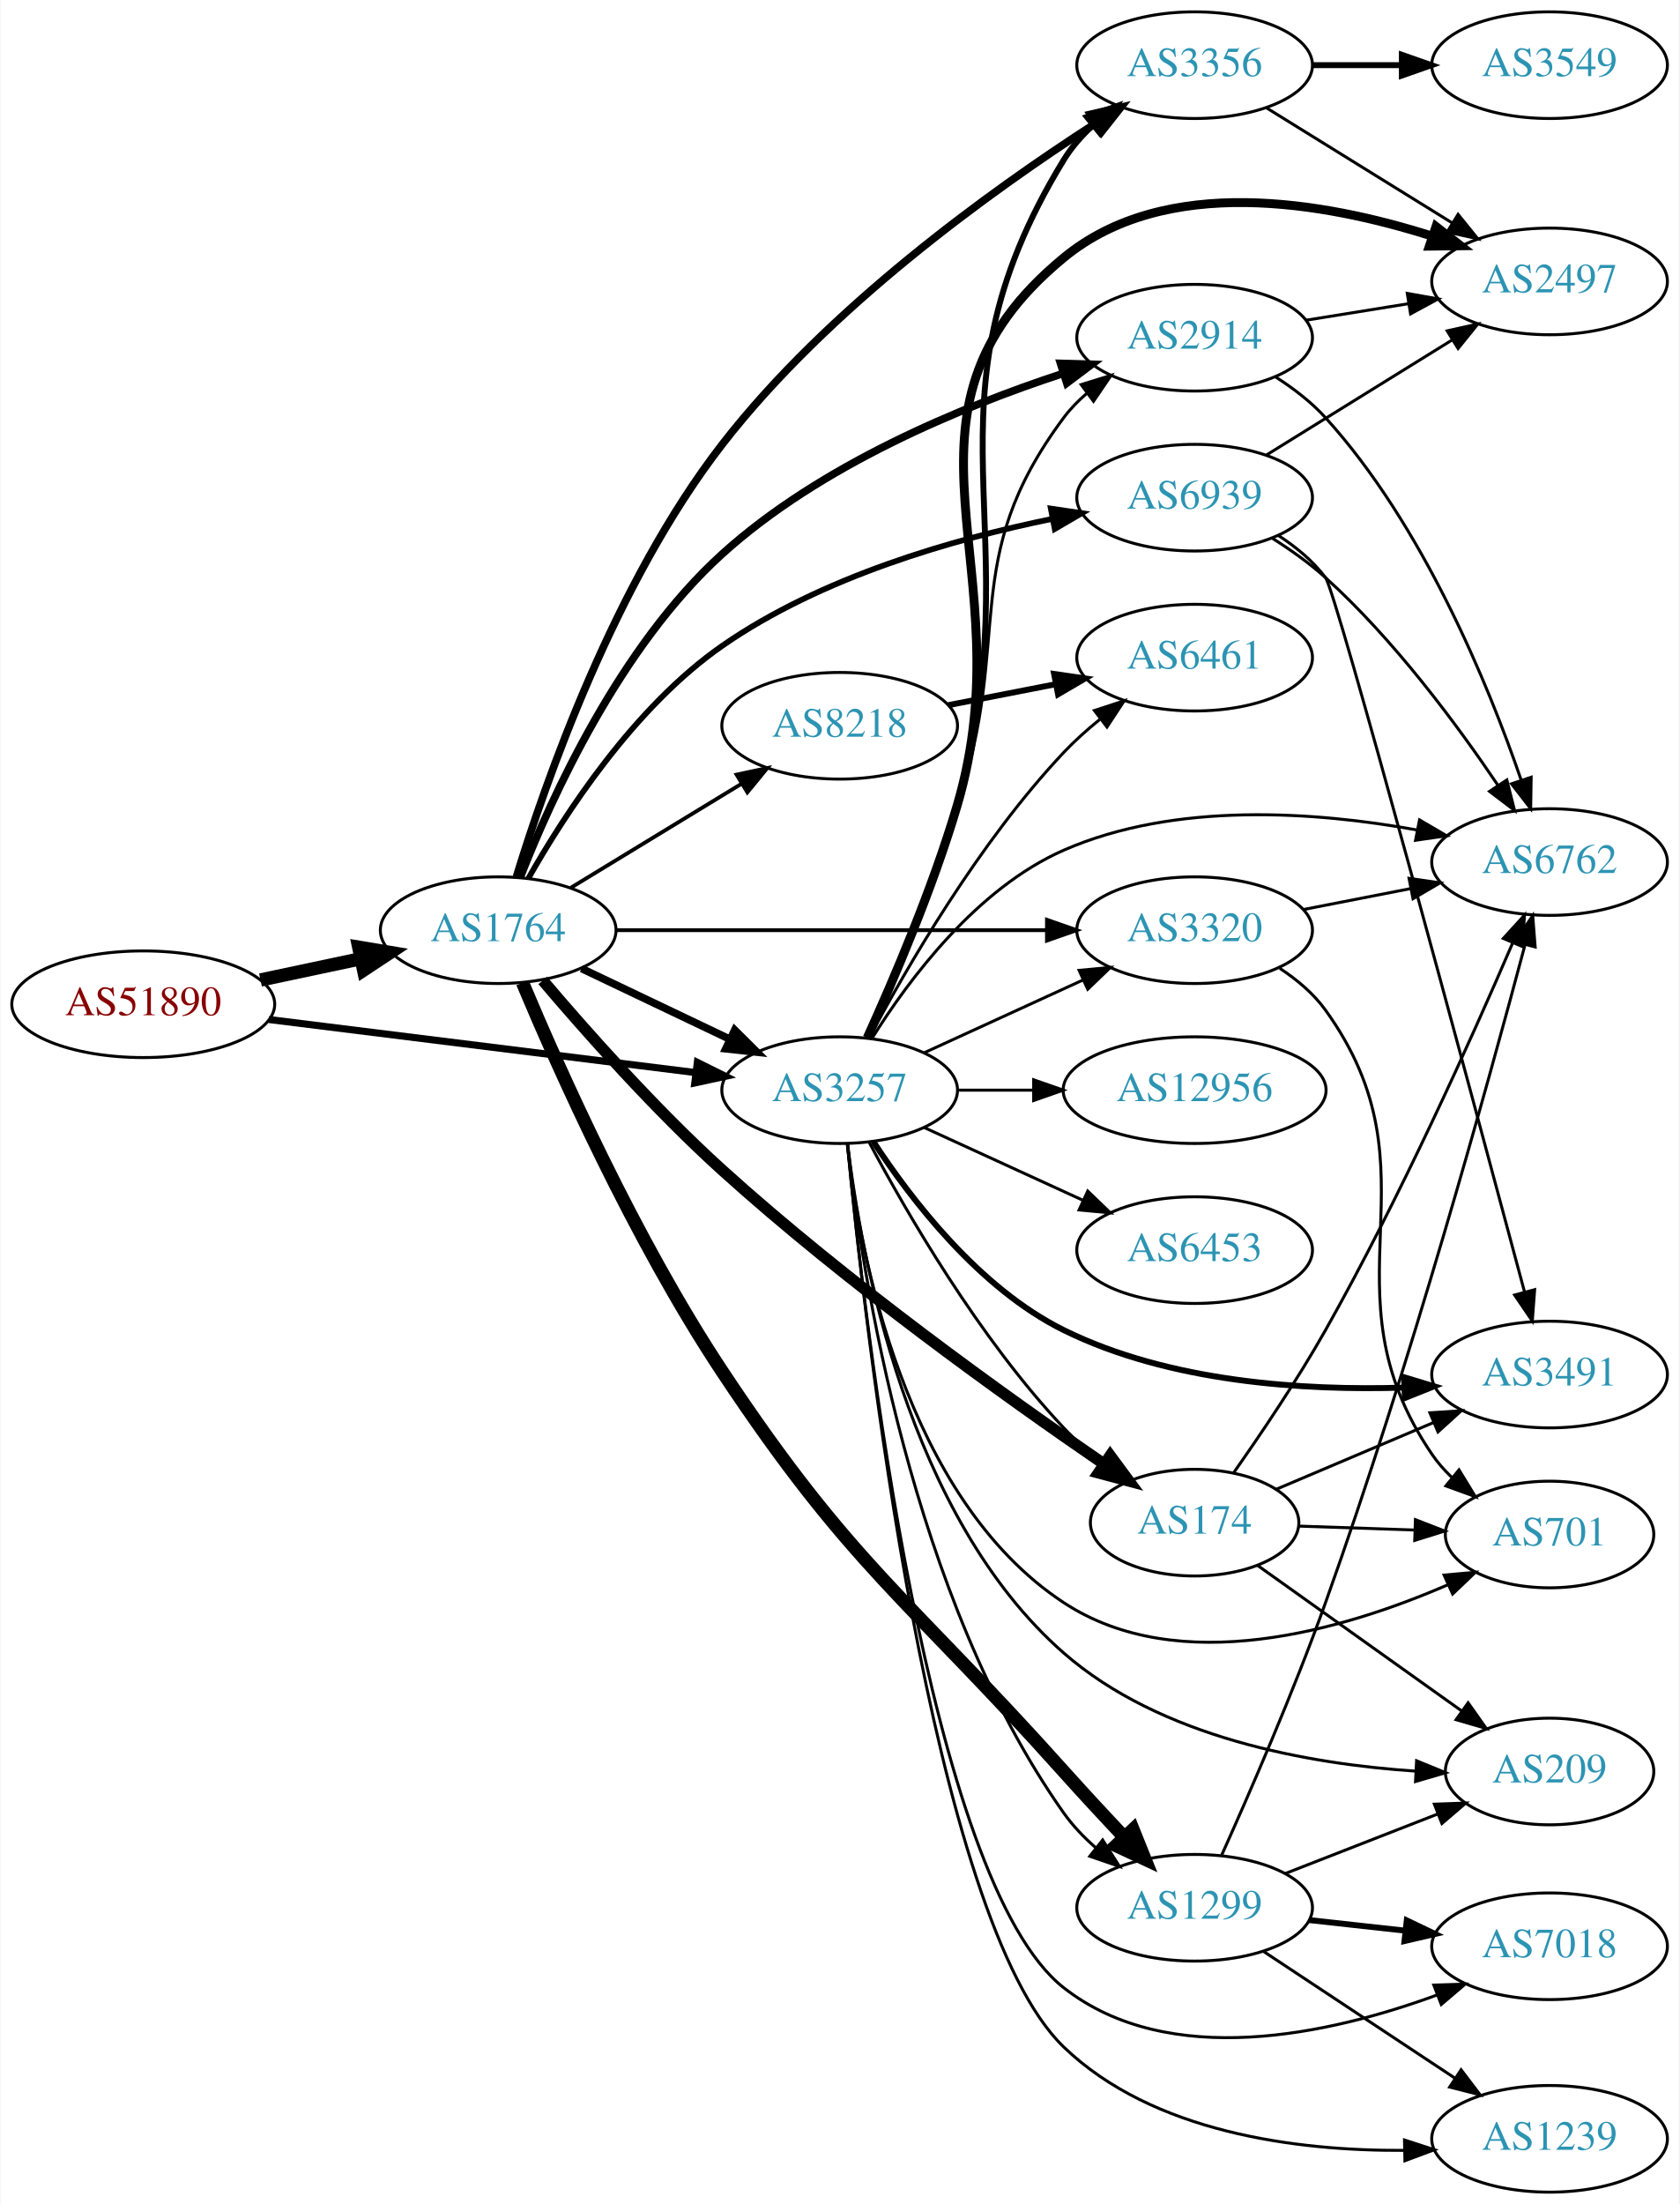
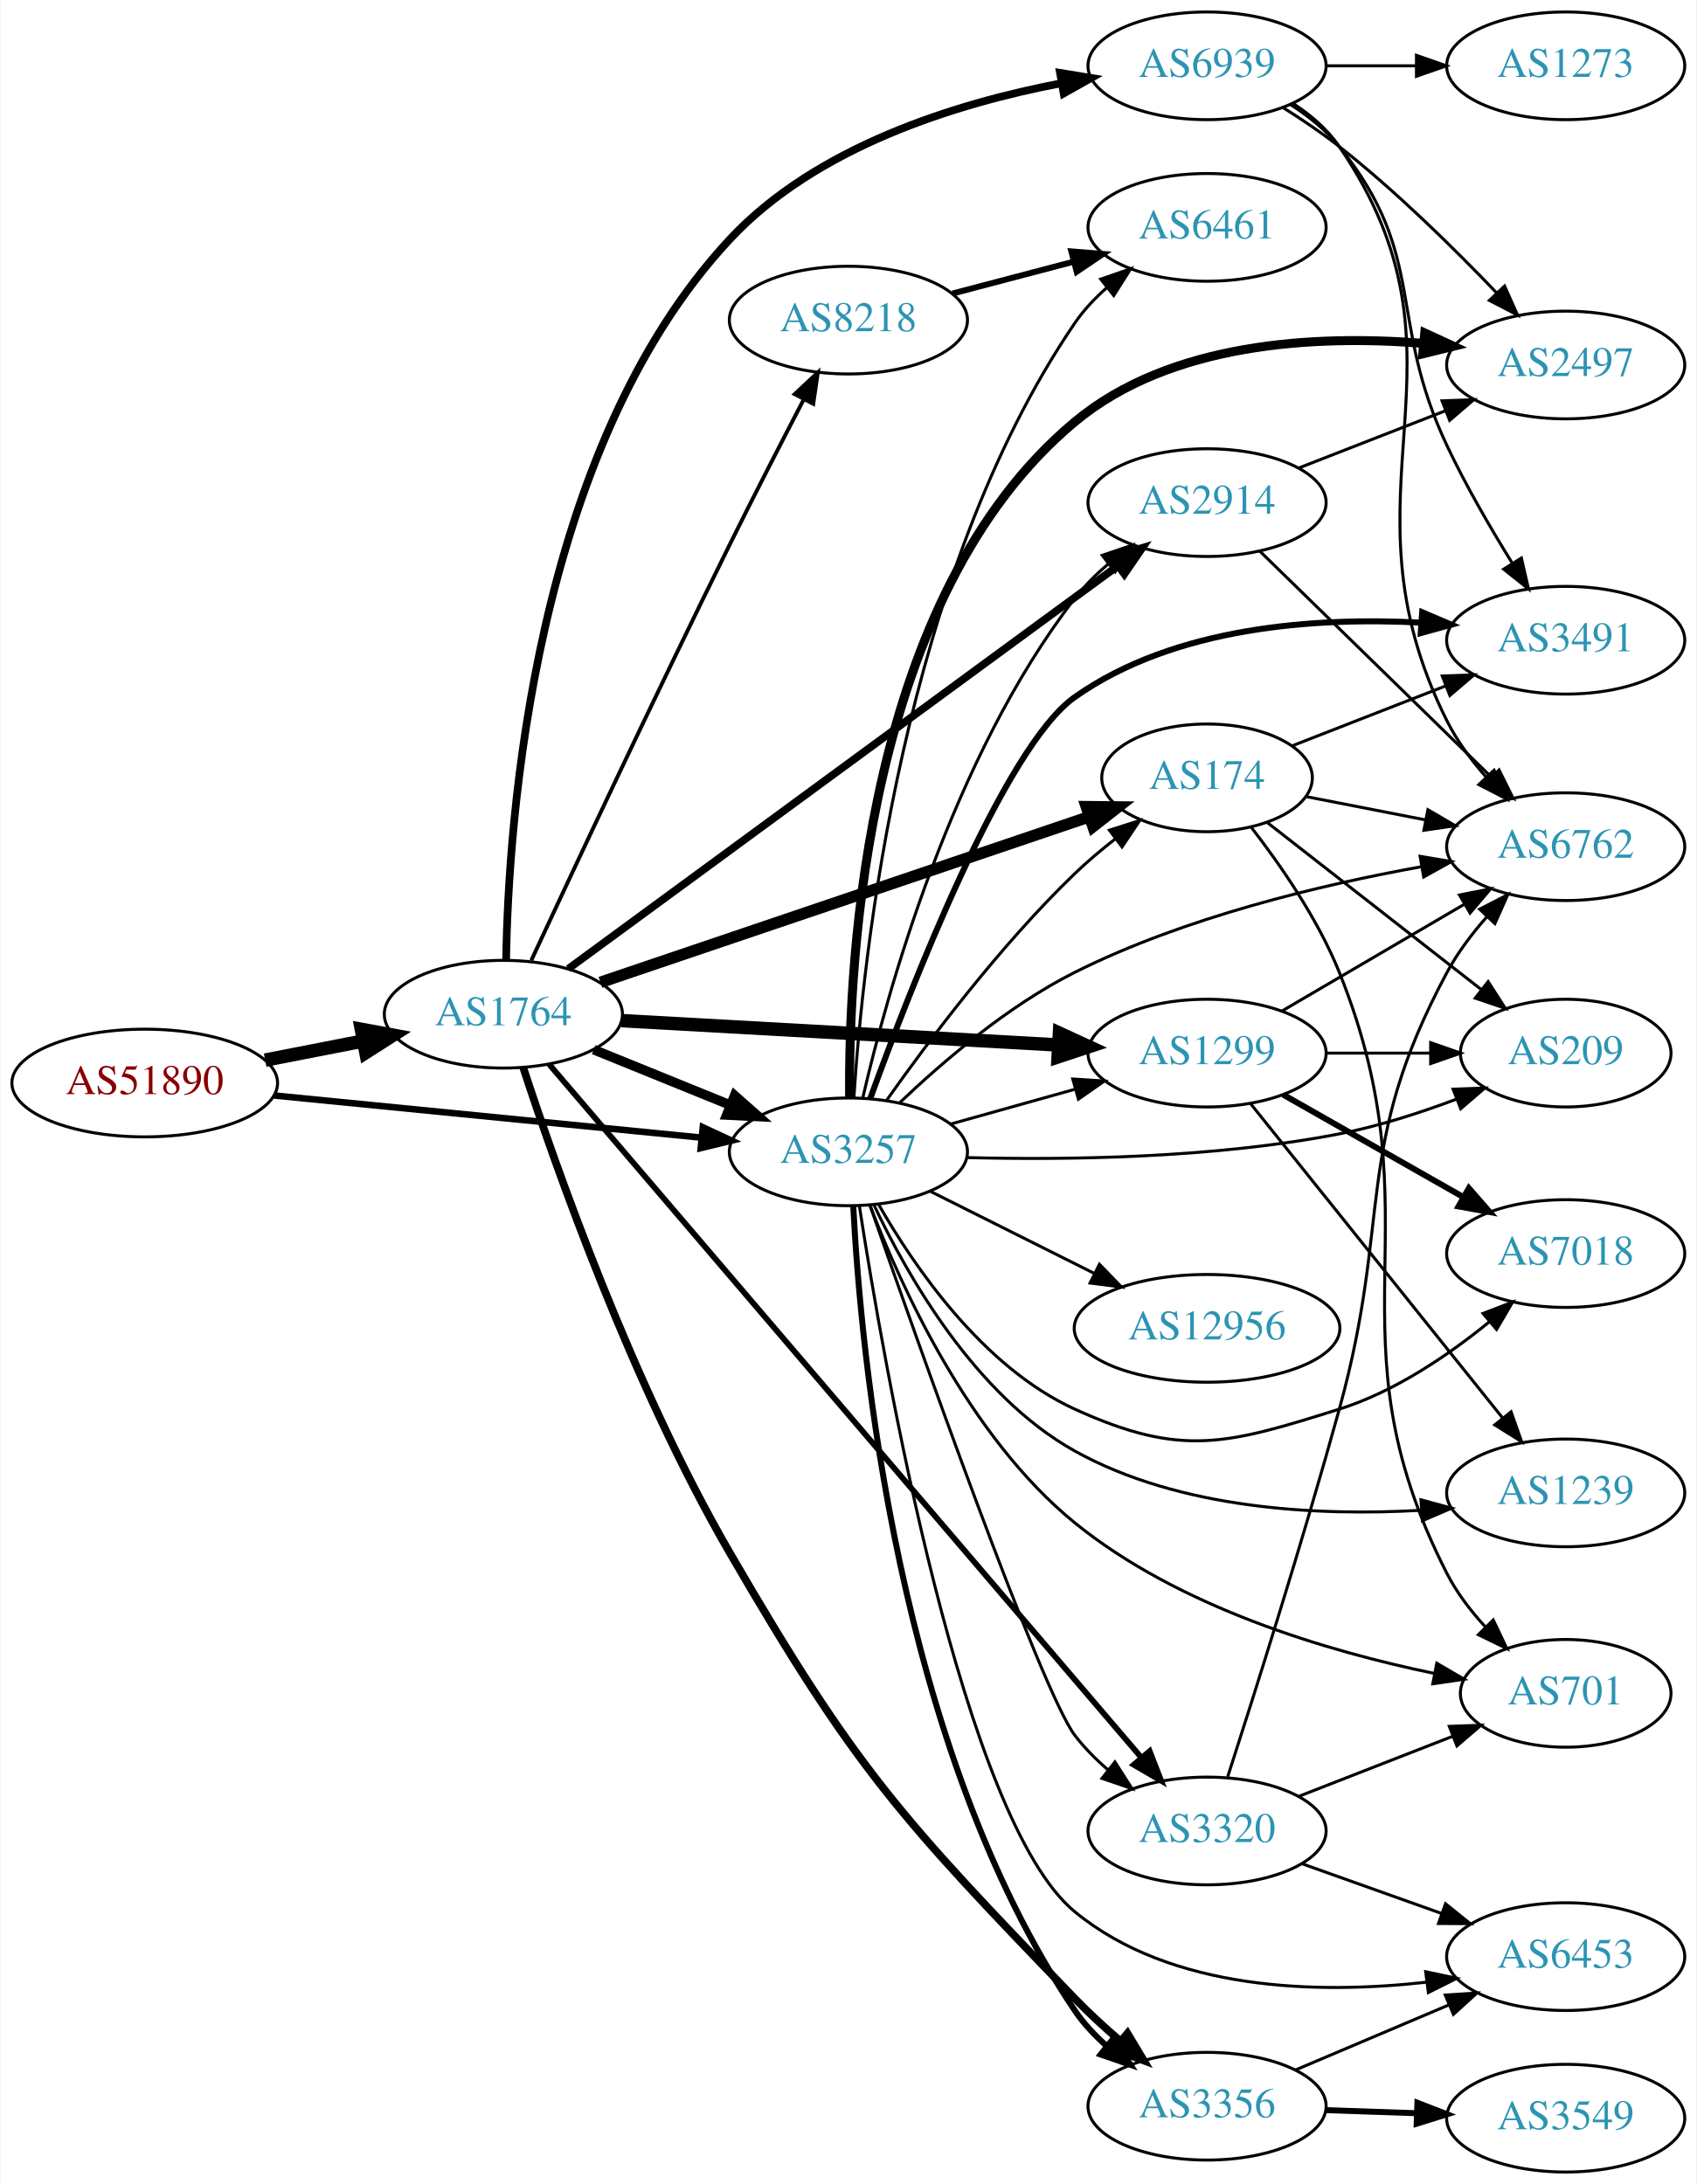
- <svg xmlns="http://www.w3.org/2000/svg" xmlns:xlink="http://www.w3.org/1999/xlink" width="567pt" height="744pt" viewBox="0.00 0.00 566.66 744.00">
-   <g id="graph0" class="graph" transform="scale(1 1) rotate(0) translate(4 740)">
-     <polygon fill="white" stroke="none" points="-4,4 -4,-740 562.663,-740 562.663,4 -4,4" />
+ <svg xmlns="http://www.w3.org/2000/svg" xmlns:xlink="http://www.w3.org/1999/xlink" width="567pt" height="730pt" viewBox="0.00 0.00 566.66 730.00">
+   <g id="graph0" class="graph" transform="scale(1 1) rotate(0) translate(4 726)">
+     <polygon fill="white" stroke="none" points="-4,4 -4,-726 562.663,-726 562.663,4 -4,4" />
    <g id="node1" class="node">
      <g id="a_node1">
        <a xlink:href="/asn/51890" xlink:title="AS51890 ~ Mayr-Melnhof Karton GmbH [AT]">
-           <ellipse fill="#ffffff" stroke="black" cx="44.196" cy="-401" rx="44.393" ry="18" />
-           <text text-anchor="middle" x="44.196" y="-397.3" font-family="Times,serif" font-size="14.00" fill="#880000">AS51890</text>
+           <ellipse fill="#ffffff" stroke="black" cx="44.196" cy="-364" rx="44.393" ry="18" />
+           <text text-anchor="middle" x="44.196" y="-360.3" font-family="Times,serif" font-size="14.00" fill="#880000">AS51890</text>
        </a>
      </g>
    </g>
    <g id="node2" class="node">
      <g id="a_node2">
        <a xlink:href="/asn/1764" xlink:title="AS1764 ~ NEXTLAYER-AS [AT]">
-           <ellipse fill="#ffffff" stroke="black" cx="164.039" cy="-426" rx="39.794" ry="18" />
-           <text text-anchor="middle" x="164.039" y="-422.3" font-family="Times,serif" font-size="14.00" fill="#2c94b3">AS1764</text>
+           <ellipse fill="#ffffff" stroke="black" cx="164.039" cy="-387" rx="39.794" ry="18" />
+           <text text-anchor="middle" x="164.039" y="-383.3" font-family="Times,serif" font-size="14.00" fill="#2c94b3">AS1764</text>
        </a>
      </g>
    </g>
    <g id="edge1" class="edge">
-       <path fill="none" stroke="black" stroke-width="4.5" d="M83.782,-409.186C94.575,-411.476 106.404,-413.985 117.556,-416.351" />
-       <polygon fill="black" stroke="black" stroke-width="4.5" points="116.958,-420.249 127.557,-418.473 118.592,-412.546 116.958,-420.249" />
+       <path fill="none" stroke="black" stroke-width="4.5" d="M84.436,-371.659C94.888,-373.699 106.274,-375.921 117.052,-378.025" />
+       <polygon fill="black" stroke="black" stroke-width="4.5" points="116.58,-381.944 127.149,-379.995 118.089,-374.215 116.58,-381.944" />
    </g>
    <g id="node3" class="node">
      <g id="a_node3">
        <a xlink:href="/asn/3257" xlink:title="AS3257 ~ GTT [DE]">
-           <ellipse fill="#ffffff" stroke="black" cx="279.332" cy="-372" rx="39.794" ry="18" />
-           <text text-anchor="middle" x="279.332" y="-368.3" font-family="Times,serif" font-size="14.00" fill="#2c94b3">AS3257</text>
+           <ellipse fill="#ffffff" stroke="black" cx="279.332" cy="-341" rx="39.794" ry="18" />
+           <text text-anchor="middle" x="279.332" y="-337.3" font-family="Times,serif" font-size="14.00" fill="#2c94b3">AS3257</text>
        </a>
      </g>
    </g>
    <g id="edge2" class="edge">
-       <path fill="none" stroke="black" stroke-width="2.391" d="M86.607,-395.849C126.981,-390.827 188.325,-383.196 230.7,-377.925" />
-       <polygon fill="black" stroke="black" stroke-width="2.391" points="231.281,-381.38 240.772,-376.672 230.417,-374.433 231.281,-381.38" />
-     </g>
-     <g id="edge4" class="edge">
-       <path fill="none" stroke="black" stroke-width="2.571" d="M192.175,-413.066C207.169,-405.919 225.99,-396.948 242.213,-389.215" />
-       <polygon fill="black" stroke="black" stroke-width="2.571" points="243.895,-392.291 251.417,-384.829 240.884,-385.972 243.895,-392.291" />
+       <path fill="none" stroke="black" stroke-width="2.186" d="M87.415,-359.835C127.661,-355.864 188.2,-349.892 230.277,-345.741" />
+       <polygon fill="black" stroke="black" stroke-width="2.186" points="230.678,-349.218 240.286,-344.753 229.991,-342.252 230.678,-349.218" />
+     </g>
+     <g id="edge5" class="edge">
+       <path fill="none" stroke="black" stroke-width="3.214" d="M194.214,-375.154C208.09,-369.52 224.867,-362.708 239.776,-356.654" />
+       <polygon fill="black" stroke="black" stroke-width="3.214" points="241.306,-359.811 249.255,-352.806 238.673,-353.325 241.306,-359.811" />
    </g>
    <g id="node4" class="node">
      <g id="a_node4">
-         <a xlink:href="/asn/174" xlink:title="AS174 ~ Cogent Communications [US]">
-           <ellipse fill="#ffffff" stroke="black" cx="399.174" cy="-226" rx="35.194" ry="18" />
-           <text text-anchor="middle" x="399.174" y="-222.3" font-family="Times,serif" font-size="14.00" fill="#2c94b3">AS174</text>
+         <a xlink:href="/asn/2914" xlink:title="AS2914 ~ NTT America, Inc. [US]">
+           <ellipse fill="#ffffff" stroke="black" cx="399.174" cy="-558" rx="39.794" ry="18" />
+           <text text-anchor="middle" x="399.174" y="-554.3" font-family="Times,serif" font-size="14.00" fill="#2c94b3">AS2914</text>
        </a>
      </g>
    </g>
    <g id="edge3" class="edge">
-       <path fill="none" stroke="black" stroke-width="3.857" d="M179.083,-409.028C193.505,-392.031 216.989,-365.521 239.685,-345 281.794,-306.926 335.456,-268.5 368.289,-245.991" />
-       <polygon fill="black" stroke="black" stroke-width="3.857" points="370.676,-248.6 376.97,-240.077 366.735,-242.814 370.676,-248.6" />
+       <path fill="none" stroke="black" stroke-width="2.571" d="M185.728,-402.175C227.377,-432.724 321.421,-501.703 369.176,-536.731" />
+       <polygon fill="black" stroke="black" stroke-width="2.571" points="367.398,-539.767 377.531,-542.859 371.538,-534.122 367.398,-539.767" />
    </g>
    <g id="node5" class="node">
      <g id="a_node5">
-         <a xlink:href="/asn/2914" xlink:title="AS2914 ~ NTT America, Inc. [US]">
-           <ellipse fill="#ffffff" stroke="black" cx="399.174" cy="-626" rx="39.794" ry="18" />
-           <text text-anchor="middle" x="399.174" y="-622.3" font-family="Times,serif" font-size="14.00" fill="#2c94b3">AS2914</text>
-         </a>
-       </g>
-     </g>
-     <g id="edge5" class="edge">
-       <path fill="none" stroke="black" stroke-width="2.571" d="M171.493,-443.871C182.003,-470.754 205.172,-521.768 239.685,-553 272.805,-582.971 320.348,-602.634 354.714,-613.921" />
-       <polygon fill="black" stroke="black" stroke-width="2.571" points="353.889,-617.331 364.48,-617.02 356.007,-610.659 353.889,-617.331" />
+         <a xlink:href="/asn/1299" xlink:title="AS1299 ~ Telia Carrier [EU]">
+           <ellipse fill="#ffffff" stroke="black" cx="399.174" cy="-374" rx="39.794" ry="18" />
+           <text text-anchor="middle" x="399.174" y="-370.3" font-family="Times,serif" font-size="14.00" fill="#2c94b3">AS1299</text>
+         </a>
+       </g>
+     </g>
+     <g id="edge4" class="edge">
+       <path fill="none" stroke="black" stroke-width="4.5" d="M203.536,-384.853C243.527,-382.623 306.204,-379.128 349.581,-376.71" />
+       <polygon fill="black" stroke="black" stroke-width="4.5" points="349.854,-380.638 359.619,-376.15 349.416,-372.775 349.854,-380.638" />
    </g>
    <g id="node6" class="node">
      <g id="a_node6">
-         <a xlink:href="/asn/8218" xlink:title="AS8218 ~ legacy Neotelecoms [FR]">
-           <ellipse fill="#ffffff" stroke="black" cx="279.332" cy="-495" rx="39.794" ry="18" />
-           <text text-anchor="middle" x="279.332" y="-491.3" font-family="Times,serif" font-size="14.00" fill="#2c94b3">AS8218</text>
+         <a xlink:href="/asn/3356" xlink:title="AS3356 ~ Level 3 Parent, LLC [US]">
+           <ellipse fill="#ffffff" stroke="black" cx="399.174" cy="-22" rx="39.794" ry="18" />
+           <text text-anchor="middle" x="399.174" y="-18.3" font-family="Times,serif" font-size="14.00" fill="#2c94b3">AS3356</text>
        </a>
      </g>
    </g>
    <g id="edge6" class="edge">
-       <path fill="none" stroke="black" stroke-width="1.286" d="M188.513,-440.297C205.223,-450.474 227.878,-464.272 246.255,-475.464" />
-       <polygon fill="black" stroke="black" stroke-width="1.286" points="244.526,-478.509 254.887,-480.721 248.167,-472.531 244.526,-478.509" />
+       <path fill="none" stroke="black" stroke-width="2.571" d="M170.674,-369.15C181.529,-335.959 207.167,-263.034 239.685,-207 281.713,-134.58 296.853,-118.27 354.978,-58 359.603,-53.204 364.832,-48.407 370.015,-43.949" />
+       <polygon fill="black" stroke="black" stroke-width="2.571" points="372.584,-46.364 378.027,-37.274 368.104,-40.986 372.584,-46.364" />
    </g>
    <g id="node7" class="node">
      <g id="a_node7">
-         <a xlink:href="/asn/1299" xlink:title="AS1299 ~ Telia Carrier [EU]">
-           <ellipse fill="#ffffff" stroke="black" cx="399.174" cy="-96" rx="39.794" ry="18" />
-           <text text-anchor="middle" x="399.174" y="-92.3" font-family="Times,serif" font-size="14.00" fill="#2c94b3">AS1299</text>
+         <a xlink:href="/asn/174" xlink:title="AS174 ~ Cogent Communications [US]">
+           <ellipse fill="#ffffff" stroke="black" cx="399.174" cy="-466" rx="35.194" ry="18" />
+           <text text-anchor="middle" x="399.174" y="-462.3" font-family="Times,serif" font-size="14.00" fill="#2c94b3">AS174</text>
        </a>
      </g>
    </g>
    <g id="edge7" class="edge">
-       <path fill="none" stroke="black" stroke-width="4.5" d="M172.252,-408.268C184.292,-379.555 210.1,-321.606 239.685,-277 283.297,-211.245 302.337,-200.775 354.978,-142 361.526,-134.689 368.782,-126.861 375.448,-119.773" />
-       <polygon fill="black" stroke="black" stroke-width="4.5" points="378.379,-122.404 382.388,-112.433 372.657,-116.994 378.379,-122.404" />
+       <path fill="none" stroke="black" stroke-width="3.857" d="M196.48,-397.654C238.86,-412.015 314.249,-437.561 359.883,-453.025" />
+       <polygon fill="black" stroke="black" stroke-width="3.857" points="358.829,-456.363 369.423,-456.257 361.075,-449.733 358.829,-456.363" />
    </g>
    <g id="node8" class="node">
      <g id="a_node8">
-         <a xlink:href="/asn/3356" xlink:title="AS3356 ~ Level 3 Parent, LLC [US]">
-           <ellipse fill="#ffffff" stroke="black" cx="399.174" cy="-718" rx="39.794" ry="18" />
-           <text text-anchor="middle" x="399.174" y="-714.3" font-family="Times,serif" font-size="14.00" fill="#2c94b3">AS3356</text>
+         <a xlink:href="/asn/8218" xlink:title="AS8218 ~ legacy Neotelecoms [FR]">
+           <ellipse fill="#ffffff" stroke="black" cx="279.332" cy="-619" rx="39.794" ry="18" />
+           <text text-anchor="middle" x="279.332" y="-615.3" font-family="Times,serif" font-size="14.00" fill="#2c94b3">AS8218</text>
        </a>
      </g>
    </g>
    <g id="edge8" class="edge">
-       <path fill="none" stroke="black" stroke-width="2.571" d="M170.182,-443.964C179.917,-475.793 203.373,-543.142 239.685,-590 275.284,-635.937 330.479,-675.638 365.448,-698.183" />
-       <polygon fill="black" stroke="black" stroke-width="2.571" points="363.991,-701.403 374.31,-703.808 367.743,-695.494 363.991,-701.403" />
+       <path fill="none" stroke="black" stroke-width="1.286" d="M173.361,-404.984C186.958,-434.255 214.907,-493.964 239.685,-544 247.66,-560.105 256.868,-577.999 264.294,-592.269" />
+       <polygon fill="black" stroke="black" stroke-width="1.286" points="261.384,-594.257 269.114,-601.502 267.589,-591.017 261.384,-594.257" />
    </g>
    <g id="node9" class="node">
      <g id="a_node9">
        <a xlink:href="/asn/6939" xlink:title="AS6939 ~ Hurricane Electric LLC [US]">
-           <ellipse fill="#ffffff" stroke="black" cx="399.174" cy="-572" rx="39.794" ry="18" />
-           <text text-anchor="middle" x="399.174" y="-568.3" font-family="Times,serif" font-size="14.00" fill="#2c94b3">AS6939</text>
+           <ellipse fill="#ffffff" stroke="black" cx="399.174" cy="-704" rx="39.794" ry="18" />
+           <text text-anchor="middle" x="399.174" y="-700.3" font-family="Times,serif" font-size="14.00" fill="#2c94b3">AS6939</text>
        </a>
      </g>
    </g>
    <g id="edge9" class="edge">
-       <path fill="none" stroke="black" stroke-width="1.929" d="M174.246,-443.527C186.425,-465.057 209.874,-501.265 239.685,-522 273.064,-545.217 317.72,-558.024 351.123,-564.847" />
-       <polygon fill="black" stroke="black" stroke-width="1.929" points="350.621,-568.315 361.104,-566.778 351.95,-561.442 350.621,-568.315" />
+       <path fill="none" stroke="black" stroke-width="2.571" d="M164.952,-405.048C165.715,-451.352 174.115,-575.656 239.685,-646 268.506,-676.919 315.173,-691.409 350.421,-698.168" />
+       <polygon fill="black" stroke="black" stroke-width="2.571" points="350.04,-701.655 360.497,-699.952 351.26,-694.762 350.04,-701.655" />
    </g>
    <g id="node10" class="node">
      <g id="a_node10">
        <a xlink:href="/asn/3320" xlink:title="AS3320 ~ DTAG [DE]">
-           <ellipse fill="#ffffff" stroke="black" cx="399.174" cy="-426" rx="39.794" ry="18" />
-           <text text-anchor="middle" x="399.174" y="-422.3" font-family="Times,serif" font-size="14.00" fill="#2c94b3">AS3320</text>
+           <ellipse fill="#ffffff" stroke="black" cx="399.174" cy="-114" rx="39.794" ry="18" />
+           <text text-anchor="middle" x="399.174" y="-110.3" font-family="Times,serif" font-size="14.00" fill="#2c94b3">AS3320</text>
        </a>
      </g>
    </g>
    <g id="edge10" class="edge">
-       <path fill="none" stroke="black" stroke-width="1.286" d="M203.798,-426C243.714,-426 306.032,-426 349.304,-426" />
-       <polygon fill="black" stroke="black" stroke-width="1.286" points="349.322,-429.5 359.322,-426 349.322,-422.5 349.322,-429.5" />
+       <path fill="none" stroke="black" stroke-width="1.929" d="M179.271,-370.334C218.86,-323.976 330.427,-193.332 377.165,-138.602" />
+       <polygon fill="black" stroke="black" stroke-width="1.929" points="379.999,-140.673 383.831,-130.795 374.676,-136.127 379.999,-140.673" />
+     </g>
+     <g id="edge30" class="edge">
+       <path fill="none" stroke="black" d="M284.112,-358.945C292.198,-394.015 313.87,-472.853 354.978,-526 358.179,-530.139 362.05,-533.999 366.144,-537.505" />
+       <polygon fill="black" stroke="black" points="364.141,-540.382 374.173,-543.79 368.455,-534.87 364.141,-540.382" />
+     </g>
+     <g id="edge26" class="edge">
+       <path fill="none" stroke="black" d="M313.471,-350.28C326.399,-353.9 341.39,-358.098 355.134,-361.947" />
+       <polygon fill="black" stroke="black" points="354.302,-365.349 364.875,-364.675 356.19,-358.608 354.302,-365.349" />
+     </g>
+     <g id="edge33" class="edge">
+       <path fill="none" stroke="black" stroke-width="2" d="M280.953,-322.842C283.403,-274.817 295.491,-142.114 354.978,-54 357.906,-49.663 361.623,-45.692 365.643,-42.133" />
+       <polygon fill="black" stroke="black" stroke-width="2" points="367.957,-44.765 373.62,-35.81 363.609,-39.279 367.957,-44.765" />
    </g>
    <g id="edge37" class="edge">
-       <path fill="none" stroke="black" d="M289.272,-354.431C301.835,-330.808 326.401,-288.281 354.978,-258 358.902,-253.843 363.42,-249.843 368.025,-246.163" />
-       <polygon fill="black" stroke="black" points="370.423,-248.739 376.296,-239.921 366.206,-243.151 370.423,-248.739" />
-     </g>
-     <g id="edge33" class="edge">
-       <path fill="none" stroke="black" d="M288.22,-389.817C296.507,-408.92 309.614,-440.252 318.978,-468 338.284,-525.211 318.911,-550.575 354.978,-599 357.223,-602.014 359.913,-604.772 362.839,-607.275" />
-       <polygon fill="black" stroke="black" points="360.869,-610.172 370.989,-613.308 365.034,-604.545 360.869,-610.172" />
-     </g>
-     <g id="edge31" class="edge">
-       <path fill="none" stroke="black" d="M282.002,-353.766C286.719,-310.752 303.346,-201.086 354.978,-128 357.997,-123.727 361.765,-119.79 365.81,-116.248" />
-       <polygon fill="black" stroke="black" points="368.124,-118.881 373.804,-109.938 363.787,-113.386 368.124,-118.881" />
-     </g>
-     <g id="edge27" class="edge">
-       <path fill="none" stroke="black" stroke-width="2" d="M288.799,-389.638C297.57,-408.592 311.077,-439.801 318.978,-468 345.473,-562.559 303.781,-602.201 354.978,-686 357.578,-690.256 360.975,-694.129 364.723,-697.595" />
-       <polygon fill="black" stroke="black" stroke-width="2" points="362.796,-700.539 372.765,-704.126 367.209,-695.105 362.796,-700.539" />
-     </g>
-     <g id="edge35" class="edge">
-       <path fill="none" stroke="black" d="M307.96,-384.661C323.917,-391.973 344.188,-401.261 361.471,-409.181" />
-       <polygon fill="black" stroke="black" points="360.169,-412.435 370.718,-413.419 363.085,-406.071 360.169,-412.435" />
+       <path fill="none" stroke="black" d="M292.09,-358.214C305.887,-377.757 330.061,-410.03 354.978,-434 359.098,-437.963 363.719,-441.862 368.366,-445.499" />
+       <polygon fill="black" stroke="black" points="366.557,-448.518 376.655,-451.724 370.76,-442.92 366.557,-448.518" />
+     </g>
+     <g id="edge38" class="edge">
+       <path fill="none" stroke="black" d="M286.47,-323.291C302.233,-278.075 343.689,-160.869 354.978,-146 358.142,-141.833 361.992,-137.956 366.075,-134.442" />
+       <polygon fill="black" stroke="black" points="368.388,-137.077 374.097,-128.152 364.068,-131.569 368.388,-137.077" />
    </g>
    <g id="node11" class="node">
      <g id="a_node11">
-         <a xlink:href="/asn/6461" xlink:title="AS6461 ~ Zayo Bandwidth [US]">
-           <ellipse fill="#ffffff" stroke="black" cx="399.174" cy="-518" rx="39.794" ry="18" />
-           <text text-anchor="middle" x="399.174" y="-514.3" font-family="Times,serif" font-size="14.00" fill="#2c94b3">AS6461</text>
-         </a>
-       </g>
-     </g>
-     <g id="edge32" class="edge">
-       <path fill="none" stroke="black" d="M289.272,-389.569C301.835,-413.192 326.401,-455.719 354.978,-486 358.647,-489.888 362.837,-493.638 367.131,-497.118" />
-       <polygon fill="black" stroke="black" points="365.336,-500.15 375.407,-503.44 369.585,-494.588 365.336,-500.15" />
+         <a xlink:href="/asn/1239" xlink:title="AS1239 ~ Sprint [US]">
+           <ellipse fill="#ffffff" stroke="black" cx="519.017" cy="-227" rx="39.794" ry="18" />
+           <text text-anchor="middle" x="519.017" y="-223.3" font-family="Times,serif" font-size="14.00" fill="#2c94b3">AS1239</text>
+         </a>
+       </g>
+     </g>
+     <g id="edge27" class="edge">
+       <path fill="none" stroke="black" d="M287.882,-323.237C298.87,-299.85 321.656,-259.534 354.978,-241 390.19,-221.414 436.428,-219.233 470.667,-221.183" />
+       <polygon fill="black" stroke="black" points="470.66,-224.691 480.883,-221.906 471.155,-217.709 470.66,-224.691" />
+     </g>
+     <g id="node12" class="node">
+       <g id="a_node12">
+         <a xlink:href="/asn/7018" xlink:title="AS7018 ~ AT&amp;T Services, Inc. [US]">
+           <ellipse fill="#ffffff" stroke="black" cx="519.017" cy="-307" rx="39.794" ry="18" />
+           <text text-anchor="middle" x="519.017" y="-303.3" font-family="Times,serif" font-size="14.00" fill="#2c94b3">AS7018</text>
+         </a>
+       </g>
+     </g>
+     <g id="edge34" class="edge">
+       <path fill="none" stroke="black" d="M289.382,-323.493C301.247,-302.689 324.22,-269.031 354.978,-255 390.72,-238.695 405.889,-243.232 443.37,-255 461.839,-260.799 479.733,-272.964 493.37,-284.071" />
+       <polygon fill="black" stroke="black" points="491.389,-286.98 501.278,-290.783 495.919,-281.643 491.389,-286.98" />
    </g>
    <g id="node13" class="node">
      <g id="a_node13">
-         <a xlink:href="/asn/2497" xlink:title="AS2497 ~ Internet Initiative Japan Inc. [JP]">
-           <ellipse fill="#ffffff" stroke="black" cx="519.017" cy="-645" rx="39.794" ry="18" />
-           <text text-anchor="middle" x="519.017" y="-641.3" font-family="Times,serif" font-size="14.00" fill="#2c94b3">AS2497</text>
-         </a>
-       </g>
-     </g>
-     <g id="edge25" class="edge">
-       <path fill="none" stroke="black" stroke-width="3" d="M288.64,-389.684C297.278,-408.676 310.675,-439.916 318.978,-468 342.726,-548.328 290.338,-599.726 354.978,-653 389.361,-681.337 443.004,-671.851 479.283,-660.311" />
-       <polygon fill="black" stroke="black" stroke-width="3" points="480.664,-663.54 489.025,-657.032 478.431,-656.905 480.664,-663.54" />
+         <a xlink:href="/asn/6762" xlink:title="AS6762 ~ TELECOM ITALIA SPARKLE S.p.A. [IT]">
+           <ellipse fill="#ffffff" stroke="black" cx="519.017" cy="-443" rx="39.794" ry="18" />
+           <text text-anchor="middle" x="519.017" y="-439.3" font-family="Times,serif" font-size="14.00" fill="#2c94b3">AS6762</text>
+         </a>
+       </g>
+     </g>
+     <g id="edge31" class="edge">
+       <path fill="none" stroke="black" d="M296.375,-357.324C310.595,-370.897 332.533,-389.751 354.978,-401 391.684,-419.396 437.196,-430.25 470.799,-436.299" />
+       <polygon fill="black" stroke="black" points="470.373,-439.777 480.822,-438.025 471.561,-432.879 470.373,-439.777" />
    </g>
    <g id="node14" class="node">
      <g id="a_node14">
-         <a xlink:href="/asn/701" xlink:title="AS701 ~ UUNET [US]">
-           <ellipse fill="#ffffff" stroke="black" cx="519.017" cy="-222" rx="35.194" ry="18" />
-           <text text-anchor="middle" x="519.017" y="-218.3" font-family="Times,serif" font-size="14.00" fill="#2c94b3">AS701</text>
-         </a>
-       </g>
-     </g>
-     <g id="edge28" class="edge">
-       <path fill="none" stroke="black" d="M281.851,-354.032C286.034,-317.345 301.273,-234.318 354.978,-199 393.947,-173.373 449.47,-189.755 484.617,-205.008" />
-       <polygon fill="black" stroke="black" points="483.406,-208.302 493.959,-209.244 486.297,-201.927 483.406,-208.302" />
+         <a xlink:href="/asn/209" xlink:title="AS209 ~ CenturyLink Communications, LLC [US]">
+           <ellipse fill="#ffffff" stroke="black" cx="519.017" cy="-374" rx="35.194" ry="18" />
+           <text text-anchor="middle" x="519.017" y="-370.3" font-family="Times,serif" font-size="14.00" fill="#2c94b3">AS209</text>
+         </a>
+       </g>
+     </g>
+     <g id="edge32" class="edge">
+       <path fill="none" stroke="black" d="M318.926,-339.083C352.206,-338.22 401.386,-338.842 443.37,-347 456.5,-349.551 470.403,-354.049 482.606,-358.65" />
+       <polygon fill="black" stroke="black" points="481.394,-361.934 491.981,-362.328 483.95,-355.418 481.394,-361.934" />
    </g>
    <g id="node15" class="node">
      <g id="a_node15">
-         <a xlink:href="/asn/6762" xlink:title="AS6762 ~ TELECOM ITALIA SPARKLE S.p.A. [IT]">
-           <ellipse fill="#ffffff" stroke="black" cx="519.017" cy="-449" rx="39.794" ry="18" />
-           <text text-anchor="middle" x="519.017" y="-445.3" font-family="Times,serif" font-size="14.00" fill="#2c94b3">AS6762</text>
-         </a>
-       </g>
-     </g>
-     <g id="edge34" class="edge">
-       <path fill="none" stroke="black" d="M290.298,-389.562C302.601,-409.249 325.553,-440.103 354.978,-453 392.697,-469.533 440.187,-465.987 474.168,-459.842" />
-       <polygon fill="black" stroke="black" points="475.111,-463.224 484.254,-457.871 473.768,-456.354 475.111,-463.224" />
+         <a xlink:href="/asn/701" xlink:title="AS701 ~ UUNET [US]">
+           <ellipse fill="#ffffff" stroke="black" cx="519.017" cy="-160" rx="35.194" ry="18" />
+           <text text-anchor="middle" x="519.017" y="-156.3" font-family="Times,serif" font-size="14.00" fill="#2c94b3">AS701</text>
+         </a>
+       </g>
+     </g>
+     <g id="edge35" class="edge">
+       <path fill="none" stroke="black" d="M286.542,-323.138C296.735,-296.352 319.494,-245.849 354.978,-217 389.812,-188.679 439.668,-173.989 475.059,-166.672" />
+       <polygon fill="black" stroke="black" points="475.945,-170.065 485.089,-164.715 474.604,-163.195 475.945,-170.065" />
    </g>
    <g id="node16" class="node">
      <g id="a_node16">
        <a xlink:href="/asn/3491" xlink:title="AS3491 ~ PCCW Global, Inc. [US]">
-           <ellipse fill="#ffffff" stroke="black" cx="519.017" cy="-276" rx="39.794" ry="18" />
-           <text text-anchor="middle" x="519.017" y="-272.3" font-family="Times,serif" font-size="14.00" fill="#2c94b3">AS3491</text>
+           <ellipse fill="#ffffff" stroke="black" cx="519.017" cy="-512" rx="39.794" ry="18" />
+           <text text-anchor="middle" x="519.017" y="-508.3" font-family="Times,serif" font-size="14.00" fill="#2c94b3">AS3491</text>
        </a>
      </g>
    </g>
    <g id="edge24" class="edge">
-       <path fill="none" stroke="black" stroke-width="2" d="M290.743,-354.567C303.305,-335.307 326.347,-305.148 354.978,-291 390.658,-273.368 436.08,-270.536 469.914,-271.589" />
-       <polygon fill="black" stroke="black" stroke-width="2" points="469.876,-275.091 480.019,-272.029 470.18,-268.097 469.876,-275.091" />
+       <path fill="none" stroke="black" stroke-width="2" d="M286.63,-358.836C299.873,-395.286 331.328,-476.289 354.978,-493 388.446,-516.649 435.76,-519.724 470.804,-517.878" />
+       <polygon fill="black" stroke="black" stroke-width="2" points="471.057,-521.369 480.798,-517.202 470.584,-514.385 471.057,-521.369" />
    </g>
    <g id="node17" class="node">
      <g id="a_node17">
-         <a xlink:href="/asn/209" xlink:title="AS209 ~ CenturyLink Communications, LLC [US]">
-           <ellipse fill="#ffffff" stroke="black" cx="519.017" cy="-142" rx="35.194" ry="18" />
-           <text text-anchor="middle" x="519.017" y="-138.3" font-family="Times,serif" font-size="14.00" fill="#2c94b3">AS209</text>
-         </a>
-       </g>
-     </g>
-     <g id="edge36" class="edge">
-       <path fill="none" stroke="black" d="M281.99,-353.988C286.468,-316.144 302.287,-228.076 354.978,-182 387.726,-153.363 437.714,-144.522 473.704,-142.128" />
-       <polygon fill="black" stroke="black" points="474.119,-145.611 483.922,-141.594 473.754,-138.621 474.119,-145.611" />
-     </g>
-     <g id="node18" class="node">
-       <g id="a_node18">
-         <a xlink:href="/asn/1239" xlink:title="AS1239 ~ Sprint [US]">
-           <ellipse fill="#ffffff" stroke="black" cx="519.017" cy="-18" rx="39.794" ry="18" />
-           <text text-anchor="middle" x="519.017" y="-14.3" font-family="Times,serif" font-size="14.00" fill="#2c94b3">AS1239</text>
-         </a>
-       </g>
-     </g>
-     <g id="edge29" class="edge">
-       <path fill="none" stroke="black" d="M281.948,-353.963C287.834,-292.412 310.172,-92.083 354.978,-49 385.129,-20.009 433.512,-13.93 469.755,-14.099" />
-       <polygon fill="black" stroke="black" points="470.032,-17.605 480.103,-14.316 470.179,-10.607 470.032,-17.605" />
+         <a xlink:href="/asn/6453" xlink:title="AS6453 ~ TATA COMMUNICATIONS (AMERICA) INC [US]">
+           <ellipse fill="#ffffff" stroke="black" cx="519.017" cy="-72" rx="39.794" ry="18" />
+           <text text-anchor="middle" x="519.017" y="-68.3" font-family="Times,serif" font-size="14.00" fill="#2c94b3">AS6453</text>
+         </a>
+       </g>
+     </g>
+     <g id="edge28" class="edge">
+       <path fill="none" stroke="black" d="M282.969,-323.07C291.103,-270.381 317.53,-117.804 354.978,-87 387.346,-60.375 436.513,-59.444 472.391,-63.442" />
+       <polygon fill="black" stroke="black" points="472.235,-66.95 482.598,-64.75 473.124,-60.007 472.235,-66.95" />
    </g>
    <g id="node19" class="node">
      <g id="a_node19">
-         <a xlink:href="/asn/7018" xlink:title="AS7018 ~ AT&amp;T Services, Inc. [US]">
-           <ellipse fill="#ffffff" stroke="black" cx="519.017" cy="-83" rx="39.794" ry="18" />
-           <text text-anchor="middle" x="519.017" y="-79.3" font-family="Times,serif" font-size="14.00" fill="#2c94b3">AS7018</text>
-         </a>
-       </g>
-     </g>
-     <g id="edge30" class="edge">
-       <path fill="none" stroke="black" d="M281.935,-353.938C287.643,-294.223 309.134,-104.92 354.978,-69 390.545,-41.132 444.849,-53.295 480.879,-66.505" />
-       <polygon fill="black" stroke="black" points="479.937,-69.893 490.526,-70.227 482.456,-63.362 479.937,-69.893" />
+         <a xlink:href="/asn/6461" xlink:title="AS6461 ~ Zayo Bandwidth [US]">
+           <ellipse fill="#ffffff" stroke="black" cx="399.174" cy="-650" rx="39.794" ry="18" />
+           <text text-anchor="middle" x="399.174" y="-646.3" font-family="Times,serif" font-size="14.00" fill="#2c94b3">AS6461</text>
+         </a>
+       </g>
+     </g>
+     <g id="edge36" class="edge">
+       <path fill="none" stroke="black" d="M281.171,-359.211C284.136,-406.138 297.337,-533.423 354.978,-618 357.925,-622.324 361.652,-626.288 365.678,-629.844" />
+       <polygon fill="black" stroke="black" points="363.646,-632.699 373.658,-636.164 367.992,-627.212 363.646,-632.699" />
    </g>
    <g id="node20" class="node">
      <g id="a_node20">
-         <a xlink:href="/asn/6453" xlink:title="AS6453 ~ TATA COMMUNICATIONS (AMERICA) INC [US]">
-           <ellipse fill="#ffffff" stroke="black" cx="399.174" cy="-318" rx="39.794" ry="18" />
-           <text text-anchor="middle" x="399.174" y="-314.3" font-family="Times,serif" font-size="14.00" fill="#2c94b3">AS6453</text>
-         </a>
-       </g>
-     </g>
-     <g id="edge26" class="edge">
-       <path fill="none" stroke="black" d="M307.96,-359.339C323.917,-352.027 344.188,-342.739 361.471,-334.819" />
-       <polygon fill="black" stroke="black" points="363.085,-337.929 370.718,-330.581 360.169,-331.565 363.085,-337.929" />
+         <a xlink:href="/asn/2497" xlink:title="AS2497 ~ Internet Initiative Japan Inc. [JP]">
+           <ellipse fill="#ffffff" stroke="black" cx="519.017" cy="-604" rx="39.794" ry="18" />
+           <text text-anchor="middle" x="519.017" y="-600.3" font-family="Times,serif" font-size="14.00" fill="#2c94b3">AS2497</text>
+         </a>
+       </g>
+     </g>
+     <g id="edge25" class="edge">
+       <path fill="none" stroke="black" stroke-width="3" d="M279.734,-359.269C279.319,-405.365 285.226,-526.847 354.978,-585 386.952,-611.657 435.523,-614.078 471.339,-611.243" />
+       <polygon fill="black" stroke="black" stroke-width="3" points="471.922,-614.703 481.544,-610.268 471.257,-607.735 471.922,-614.703" />
    </g>
    <g id="node21" class="node">
      <g id="a_node21">
        <a xlink:href="/asn/12956" xlink:title="AS12956 ~ TELXIUS [ES]">
-           <ellipse fill="#ffffff" stroke="black" cx="399.174" cy="-372" rx="44.393" ry="18" />
-           <text text-anchor="middle" x="399.174" y="-368.3" font-family="Times,serif" font-size="14.00" fill="#2c94b3">AS12956</text>
-         </a>
-       </g>
-     </g>
-     <g id="edge38" class="edge">
-       <path fill="none" stroke="black" d="M319.244,-372C327.347,-372 336.022,-372 344.548,-372" />
-       <polygon fill="black" stroke="black" points="344.826,-375.5 354.826,-372 344.826,-368.5 344.826,-375.5" />
+           <ellipse fill="#ffffff" stroke="black" cx="399.174" cy="-282" rx="44.393" ry="18" />
+           <text text-anchor="middle" x="399.174" y="-278.3" font-family="Times,serif" font-size="14.00" fill="#2c94b3">AS12956</text>
+         </a>
+       </g>
+     </g>
+     <g id="edge29" class="edge">
+       <path fill="none" stroke="black" d="M306.778,-327.759C322.958,-319.658 343.89,-309.179 361.638,-300.292" />
+       <polygon fill="black" stroke="black" points="363.212,-303.419 370.587,-295.812 360.078,-297.159 363.212,-303.419" />
+     </g>
+     <g id="edge22" class="edge">
+       <path fill="none" stroke="black" d="M416.808,-541.767C436.986,-522.076 471.149,-488.737 494.136,-466.304" />
+       <polygon fill="black" stroke="black" points="496.755,-468.639 501.467,-459.15 491.866,-463.63 496.755,-468.639" />
+     </g>
+     <g id="edge23" class="edge">
+       <path fill="none" stroke="black" d="M429.911,-569.608C444.704,-575.382 462.782,-582.439 478.703,-588.654" />
+       <polygon fill="black" stroke="black" points="477.701,-592.02 488.29,-592.396 480.247,-585.499 477.701,-592.02" />
+     </g>
+     <g id="edge11" class="edge">
+       <path fill="none" stroke="black" d="M413.692,-357.137C434.36,-331.356 473.937,-281.986 497.959,-252.02" />
+       <polygon fill="black" stroke="black" points="500.769,-254.111 504.293,-244.119 495.308,-249.732 500.769,-254.111" />
+     </g>
+     <g id="edge12" class="edge">
+       <path fill="none" stroke="black" stroke-width="2" d="M424.591,-360.118C442.051,-350.191 465.751,-336.716 484.912,-325.822" />
+       <polygon fill="black" stroke="black" stroke-width="2" points="486.668,-328.85 493.631,-320.865 483.208,-322.765 486.668,-328.85" />
+     </g>
+     <g id="edge13" class="edge">
+       <path fill="none" stroke="black" d="M424.306,-388.13C441.861,-398.409 465.836,-412.447 485.141,-423.75" />
+       <polygon fill="black" stroke="black" points="483.519,-426.857 493.917,-428.889 487.056,-420.816 483.519,-426.857" />
    </g>
    <g id="edge14" class="edge">
-       <path fill="none" stroke="black" d="M434.259,-224.843C446.488,-224.428 460.465,-223.954 473.45,-223.513" />
-       <polygon fill="black" stroke="black" points="473.725,-227.006 483.6,-223.168 473.487,-220.01 473.725,-227.006" />
+       <path fill="none" stroke="black" d="M439.087,-374C450.174,-374 462.333,-374 473.715,-374" />
+       <polygon fill="black" stroke="black" points="473.897,-377.5 483.897,-374 473.897,-370.5 473.897,-377.5" />
+     </g>
+     <g id="edge19" class="edge">
+       <path fill="none" stroke="black" d="M428.701,-34.104C444.075,-40.627 463.251,-48.763 479.889,-55.823" />
+       <polygon fill="black" stroke="black" points="478.772,-59.151 489.345,-59.835 481.506,-52.707 478.772,-59.151" />
+     </g>
+     <g id="node18" class="node">
+       <g id="a_node18">
+         <a xlink:href="/asn/3549" xlink:title="AS3549 ~ Level 3 Parent, LLC [US]">
+           <ellipse fill="#ffffff" stroke="black" cx="519.017" cy="-18" rx="39.794" ry="18" />
+           <text text-anchor="middle" x="519.017" y="-14.3" font-family="Times,serif" font-size="14.00" fill="#2c94b3">AS3549</text>
+         </a>
+       </g>
+     </g>
+     <g id="edge20" class="edge">
+       <path fill="none" stroke="black" stroke-width="2" d="M438.76,-20.69C448.527,-20.359 459.143,-19.998 469.337,-19.652" />
+       <polygon fill="black" stroke="black" stroke-width="2" points="469.468,-23.15 479.344,-19.313 469.231,-16.154 469.468,-23.15" />
    </g>
    <g id="edge15" class="edge">
-       <path fill="none" stroke="black" d="M412.425,-242.951C421.483,-255.823 433.845,-274.128 443.37,-291 468.403,-335.34 492.697,-389.452 506.461,-421.465" />
-       <polygon fill="black" stroke="black" points="503.404,-423.218 510.548,-431.042 509.842,-420.471 503.404,-423.218" />
+       <path fill="none" stroke="black" d="M432.375,-459.715C444.648,-457.32 458.883,-454.541 472.181,-451.946" />
+       <polygon fill="black" stroke="black" points="472.976,-455.357 482.12,-450.006 471.635,-448.487 472.976,-455.357" />
+     </g>
+     <g id="edge18" class="edge">
+       <path fill="none" stroke="black" d="M419.37,-451.014C438.801,-435.844 469.021,-412.251 490.895,-395.174" />
+       <polygon fill="black" stroke="black" points="493.101,-397.892 498.829,-388.98 488.793,-392.375 493.101,-397.892" />
    </g>
    <g id="edge16" class="edge">
-       <path fill="none" stroke="black" d="M426.62,-237.221C442.309,-243.877 462.464,-252.429 479.853,-259.807" />
-       <polygon fill="black" stroke="black" points="478.611,-263.082 489.183,-263.766 481.345,-256.638 478.611,-263.082" />
+       <path fill="none" stroke="black" d="M413.977,-449.432C423.694,-436.9 436.2,-418.854 443.37,-401 477.192,-316.783 438.05,-280.803 479.37,-200 482.619,-193.646 487.214,-187.627 492.105,-182.279" />
+       <polygon fill="black" stroke="black" points="494.805,-184.527 499.363,-174.963 489.836,-179.597 494.805,-184.527" />
    </g>
    <g id="edge17" class="edge">
-       <path fill="none" stroke="black" d="M420.432,-211.56C439.403,-198.037 467.947,-177.69 489.27,-162.491" />
-       <polygon fill="black" stroke="black" points="491.517,-165.187 497.629,-156.533 487.454,-159.487 491.517,-165.187" />
-     </g>
-     <g id="edge19" class="edge">
-       <path fill="none" stroke="black" d="M436.814,-631.908C447.788,-633.677 459.971,-635.641 471.492,-637.499" />
-       <polygon fill="black" stroke="black" points="470.97,-640.96 481.399,-639.096 472.084,-634.049 470.97,-640.96" />
-     </g>
-     <g id="edge18" class="edge">
-       <path fill="none" stroke="black" d="M426.61,-612.691C432.614,-608.841 438.616,-604.239 443.37,-599 476.356,-562.653 498.288,-509.053 509.408,-476.735" />
-       <polygon fill="black" stroke="black" points="512.798,-477.632 512.638,-467.038 506.157,-475.419 512.798,-477.632" />
-     </g>
-     <g id="edge11" class="edge">
-       <path fill="none" stroke="black" stroke-width="2" d="M316.008,-501.963C327.44,-504.194 340.261,-506.697 352.315,-509.049" />
-       <polygon fill="black" stroke="black" stroke-width="2" points="351.727,-512.501 362.212,-510.981 353.068,-505.63 351.727,-512.501" />
-     </g>
-     <g id="edge20" class="edge">
-       <path fill="none" stroke="black" d="M408.251,-113.636C417.402,-133.968 432.46,-168.51 443.37,-199 471.757,-278.33 498.302,-374.365 510.694,-420.947" />
-       <polygon fill="black" stroke="black" points="507.386,-422.129 513.327,-430.901 514.154,-420.339 507.386,-422.129" />
-     </g>
-     <g id="edge23" class="edge">
-       <path fill="none" stroke="black" d="M429.911,-107.608C445.528,-113.704 464.805,-121.229 481.341,-127.684" />
-       <polygon fill="black" stroke="black" points="480.125,-130.966 490.713,-131.342 482.67,-124.445 480.125,-130.966" />
+       <path fill="none" stroke="black" d="M427.506,-476.669C442.738,-482.615 461.97,-490.122 478.784,-496.685" />
+       <polygon fill="black" stroke="black" points="477.768,-500.046 488.356,-500.422 480.313,-493.525 477.768,-500.046" />
    </g>
    <g id="edge21" class="edge">
-       <path fill="none" stroke="black" d="M422.339,-81.329C440.576,-69.258 466.634,-52.011 486.951,-38.562" />
-       <polygon fill="black" stroke="black" points="489.143,-41.309 495.55,-32.871 485.28,-35.471 489.143,-41.309" />
-     </g>
-     <g id="edge22" class="edge">
-       <path fill="none" stroke="black" stroke-width="2" d="M437.784,-91.851C448.095,-90.713 459.413,-89.465 470.213,-88.273" />
-       <polygon fill="black" stroke="black" stroke-width="2" points="470.804,-91.73 480.36,-87.154 470.036,-84.772 470.804,-91.73" />
-     </g>
-     <g id="node12" class="node">
-       <g id="a_node12">
-         <a xlink:href="/asn/3549" xlink:title="AS3549 ~ Level 3 Parent, LLC [US]">
-           <ellipse fill="#ffffff" stroke="black" cx="519.017" cy="-718" rx="39.794" ry="18" />
-           <text text-anchor="middle" x="519.017" y="-714.3" font-family="Times,serif" font-size="14.00" fill="#2c94b3">AS3549</text>
-         </a>
-       </g>
-     </g>
-     <g id="edge12" class="edge">
-       <path fill="none" stroke="black" stroke-width="2" d="M439.087,-718C448.64,-718 458.99,-718 468.952,-718" />
-       <polygon fill="black" stroke="black" stroke-width="2" points="469.145,-721.5 479.145,-718 469.145,-714.5 469.145,-721.5" />
-     </g>
-     <g id="edge13" class="edge">
-       <path fill="none" stroke="black" d="M423.456,-703.578C441.372,-692.479 466.329,-677.019 486.105,-664.768" />
-       <polygon fill="black" stroke="black" points="488.125,-667.634 494.783,-659.392 484.439,-661.683 488.125,-667.634" />
+       <path fill="none" stroke="black" stroke-width="2" d="M314.101,-627.883C326.674,-631.191 341.129,-634.994 354.468,-638.502" />
+       <polygon fill="black" stroke="black" stroke-width="2" points="353.839,-641.956 364.4,-641.115 355.62,-635.186 353.839,-641.956" />
+     </g>
+     <g id="edge39" class="edge">
+       <path fill="none" stroke="black" d="M428.145,-691.257C433.954,-687.431 439.482,-682.698 443.37,-677 492.303,-605.283 440.47,-562.618 479.37,-485 482.728,-478.301 487.474,-471.894 492.496,-466.192" />
+       <polygon fill="black" stroke="black" points="495.075,-468.56 499.41,-458.892 489.992,-463.746 495.075,-468.56" />
    </g>
    <g id="edge40" class="edge">
-       <path fill="none" stroke="black" d="M423.456,-586.422C441.372,-597.521 466.329,-612.981 486.105,-625.232" />
-       <polygon fill="black" stroke="black" points="484.439,-628.317 494.783,-630.608 488.125,-622.366 484.439,-628.317" />
-     </g>
-     <g id="edge39" class="edge">
-       <path fill="none" stroke="black" d="M425.453,-558.27C431.62,-554.375 437.987,-549.859 443.37,-545 466.442,-524.175 487.663,-495.555 501.533,-474.991" />
-       <polygon fill="black" stroke="black" points="504.59,-476.714 507.19,-466.443 498.752,-472.851 504.59,-476.714" />
+       <path fill="none" stroke="black" d="M427.052,-691.07C433.044,-687.208 438.928,-682.506 443.37,-677 473.03,-640.236 459.208,-619.718 479.37,-577 485.649,-563.697 493.835,-549.587 501.056,-537.925" />
+       <polygon fill="black" stroke="black" points="504.21,-539.485 506.585,-529.16 498.29,-535.75 504.21,-539.485" />
    </g>
    <g id="edge41" class="edge">
-       <path fill="none" stroke="black" d="M427.349,-559.3C433.331,-555.431 439.137,-550.669 443.37,-545 447.069,-540.047 492.31,-372.036 510.508,-304.093" />
-       <polygon fill="black" stroke="black" points="513.981,-304.653 513.186,-294.088 507.219,-302.843 513.981,-304.653" />
+       <path fill="none" stroke="black" d="M424.562,-690.033C430.873,-686.078 437.531,-681.592 443.37,-677 462.298,-662.114 481.682,-643.02 495.953,-628.094" />
+       <polygon fill="black" stroke="black" points="498.601,-630.387 502.919,-620.712 493.51,-625.582 498.601,-630.387" />
+     </g>
+     <g id="node22" class="node">
+       <g id="a_node22">
+         <a xlink:href="/asn/1273" xlink:title="AS1273 ~ Vodafone Group PLC [EU]">
+           <ellipse fill="#ffffff" stroke="black" cx="519.017" cy="-704" rx="39.794" ry="18" />
+           <text text-anchor="middle" x="519.017" y="-700.3" font-family="Times,serif" font-size="14.00" fill="#2c94b3">AS1273</text>
+         </a>
+       </g>
    </g>
    <g id="edge42" class="edge">
-       <path fill="none" stroke="black" d="M427.939,-413.113C433.756,-409.292 439.341,-404.599 443.37,-399 483.42,-343.354 440.757,-305.652 479.37,-249 481.26,-246.227 483.536,-243.65 486.026,-241.277" />
-       <polygon fill="black" stroke="black" points="488.443,-243.821 493.964,-234.778 484.009,-238.404 488.443,-243.821" />
+       <path fill="none" stroke="black" d="M439.087,-704C448.64,-704 458.99,-704 468.952,-704" />
+       <polygon fill="black" stroke="black" points="469.145,-707.5 479.145,-704 469.145,-700.5 469.145,-707.5" />
+     </g>
+     <g id="edge44" class="edge">
+       <path fill="none" stroke="black" d="M406.091,-132.158C414.729,-158.917 431.1,-210.58 443.37,-255 461.165,-319.42 447.752,-342.12 479.37,-401 482.915,-407.602 487.739,-413.969 492.775,-419.663" />
+       <polygon fill="black" stroke="black" points="490.265,-422.102 499.676,-426.97 495.354,-417.296 490.265,-422.102" />
+     </g>
+     <g id="edge45" class="edge">
+       <path fill="none" stroke="black" d="M429.911,-125.608C445.528,-131.704 464.805,-139.229 481.341,-145.684" />
+       <polygon fill="black" stroke="black" points="480.125,-148.966 490.713,-149.342 482.67,-142.445 480.125,-148.966" />
    </g>
    <g id="edge43" class="edge">
-       <path fill="none" stroke="black" d="M435.851,-432.963C447.282,-435.194 460.104,-437.697 472.158,-440.049" />
-       <polygon fill="black" stroke="black" points="471.57,-443.501 482.055,-441.981 472.911,-436.63 471.57,-443.501" />
+       <path fill="none" stroke="black" d="M430.828,-103.075C445.038,-98.01 462.121,-91.922 477.386,-86.481" />
+       <polygon fill="black" stroke="black" points="478.862,-89.671 487.107,-83.017 476.512,-83.077 478.862,-89.671" />
    </g>
  </g>
</svg>
